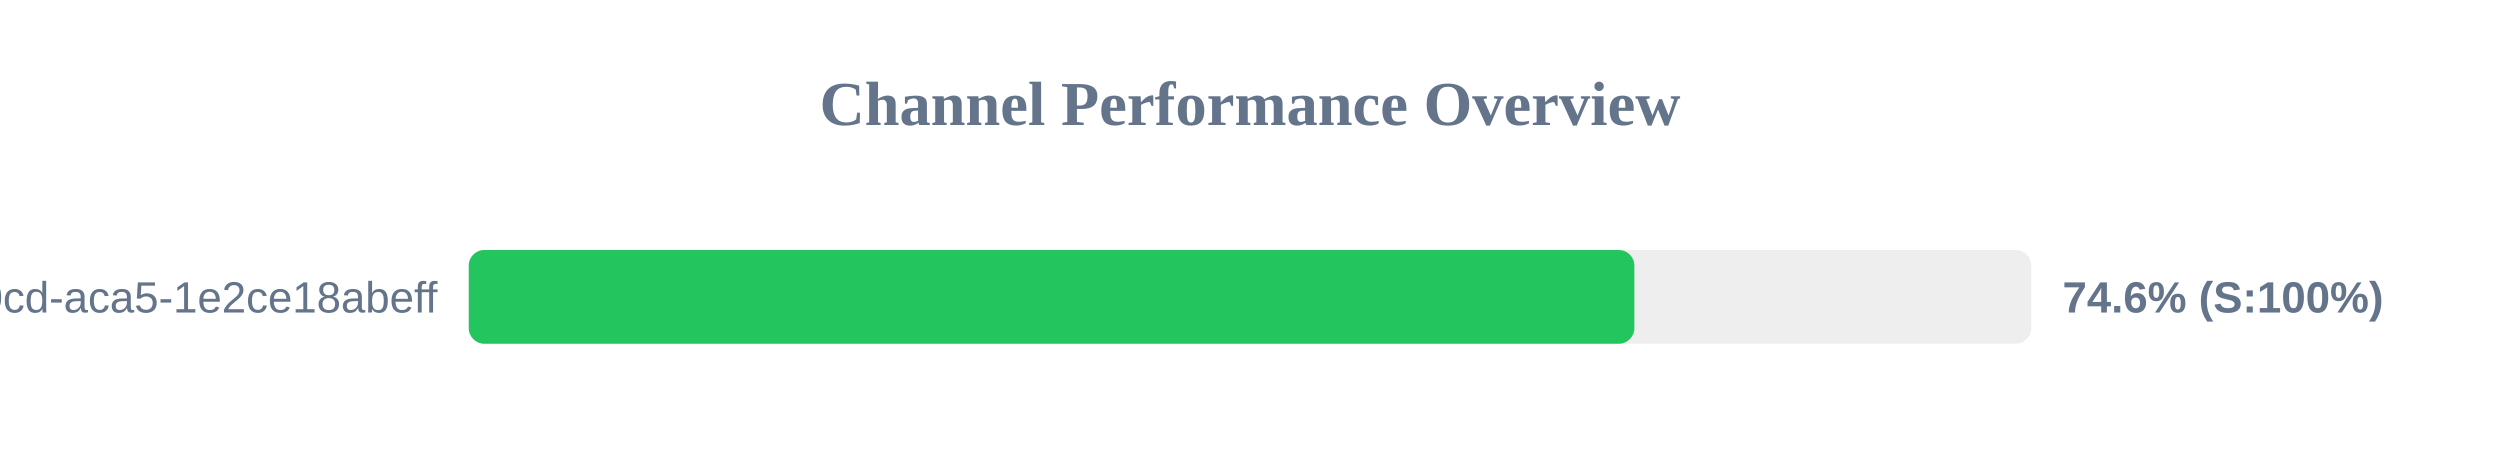
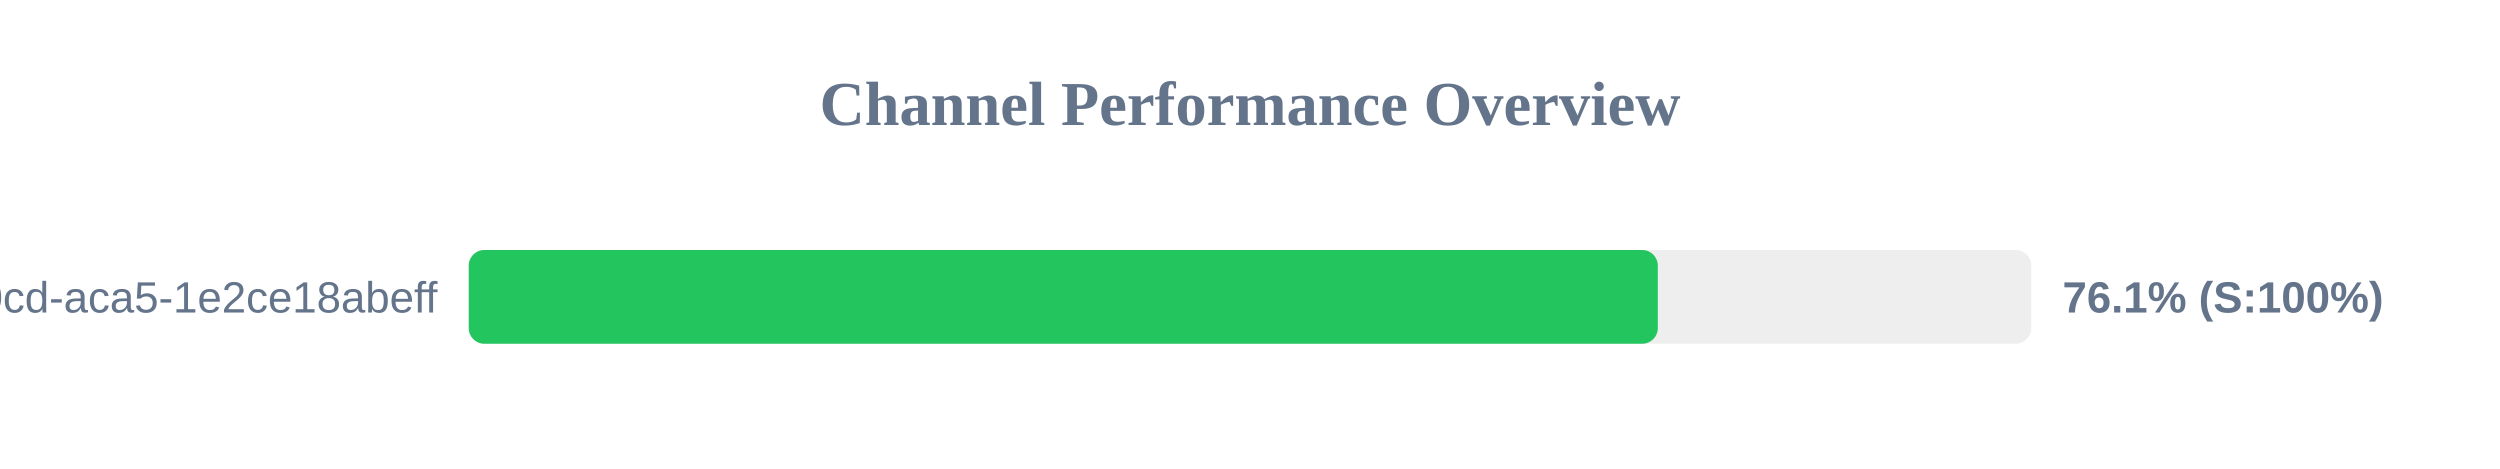
<svg xmlns="http://www.w3.org/2000/svg" width="800" height="150" version="1.1">
  <style>
        .row { font: 14px Arial; fill: #64748b; }
        .score { font: bold 14px Arial; fill: #64748b; }
    </style>
  <text x="400" y="40" text-anchor="middle" font-size="20px" font-weight="bold" fill="#64748b">Channel Performance Overview</text>
  <rect x="150" y="80" width="500" height="30" fill="#eee" rx="5" />
-   <rect x="150" y="80" width="373.0" height="30" fill="#22c55e" rx="5" />
+   <rect x="150" y="80" width="380.5" height="30" fill="#22c55e" rx="5" />
  <text x="140" y="100" text-anchor="end" class="row">?uuid=ebbeef45-0fd8-40cd-aca5-1e2ce18abeff</text>
-   <text x="660" y="100" text-anchor="start" class="score">74.6% (S:100%)</text>
+   <text x="660" y="100" text-anchor="start" class="score">76.1% (S:100%)</text>
</svg>
